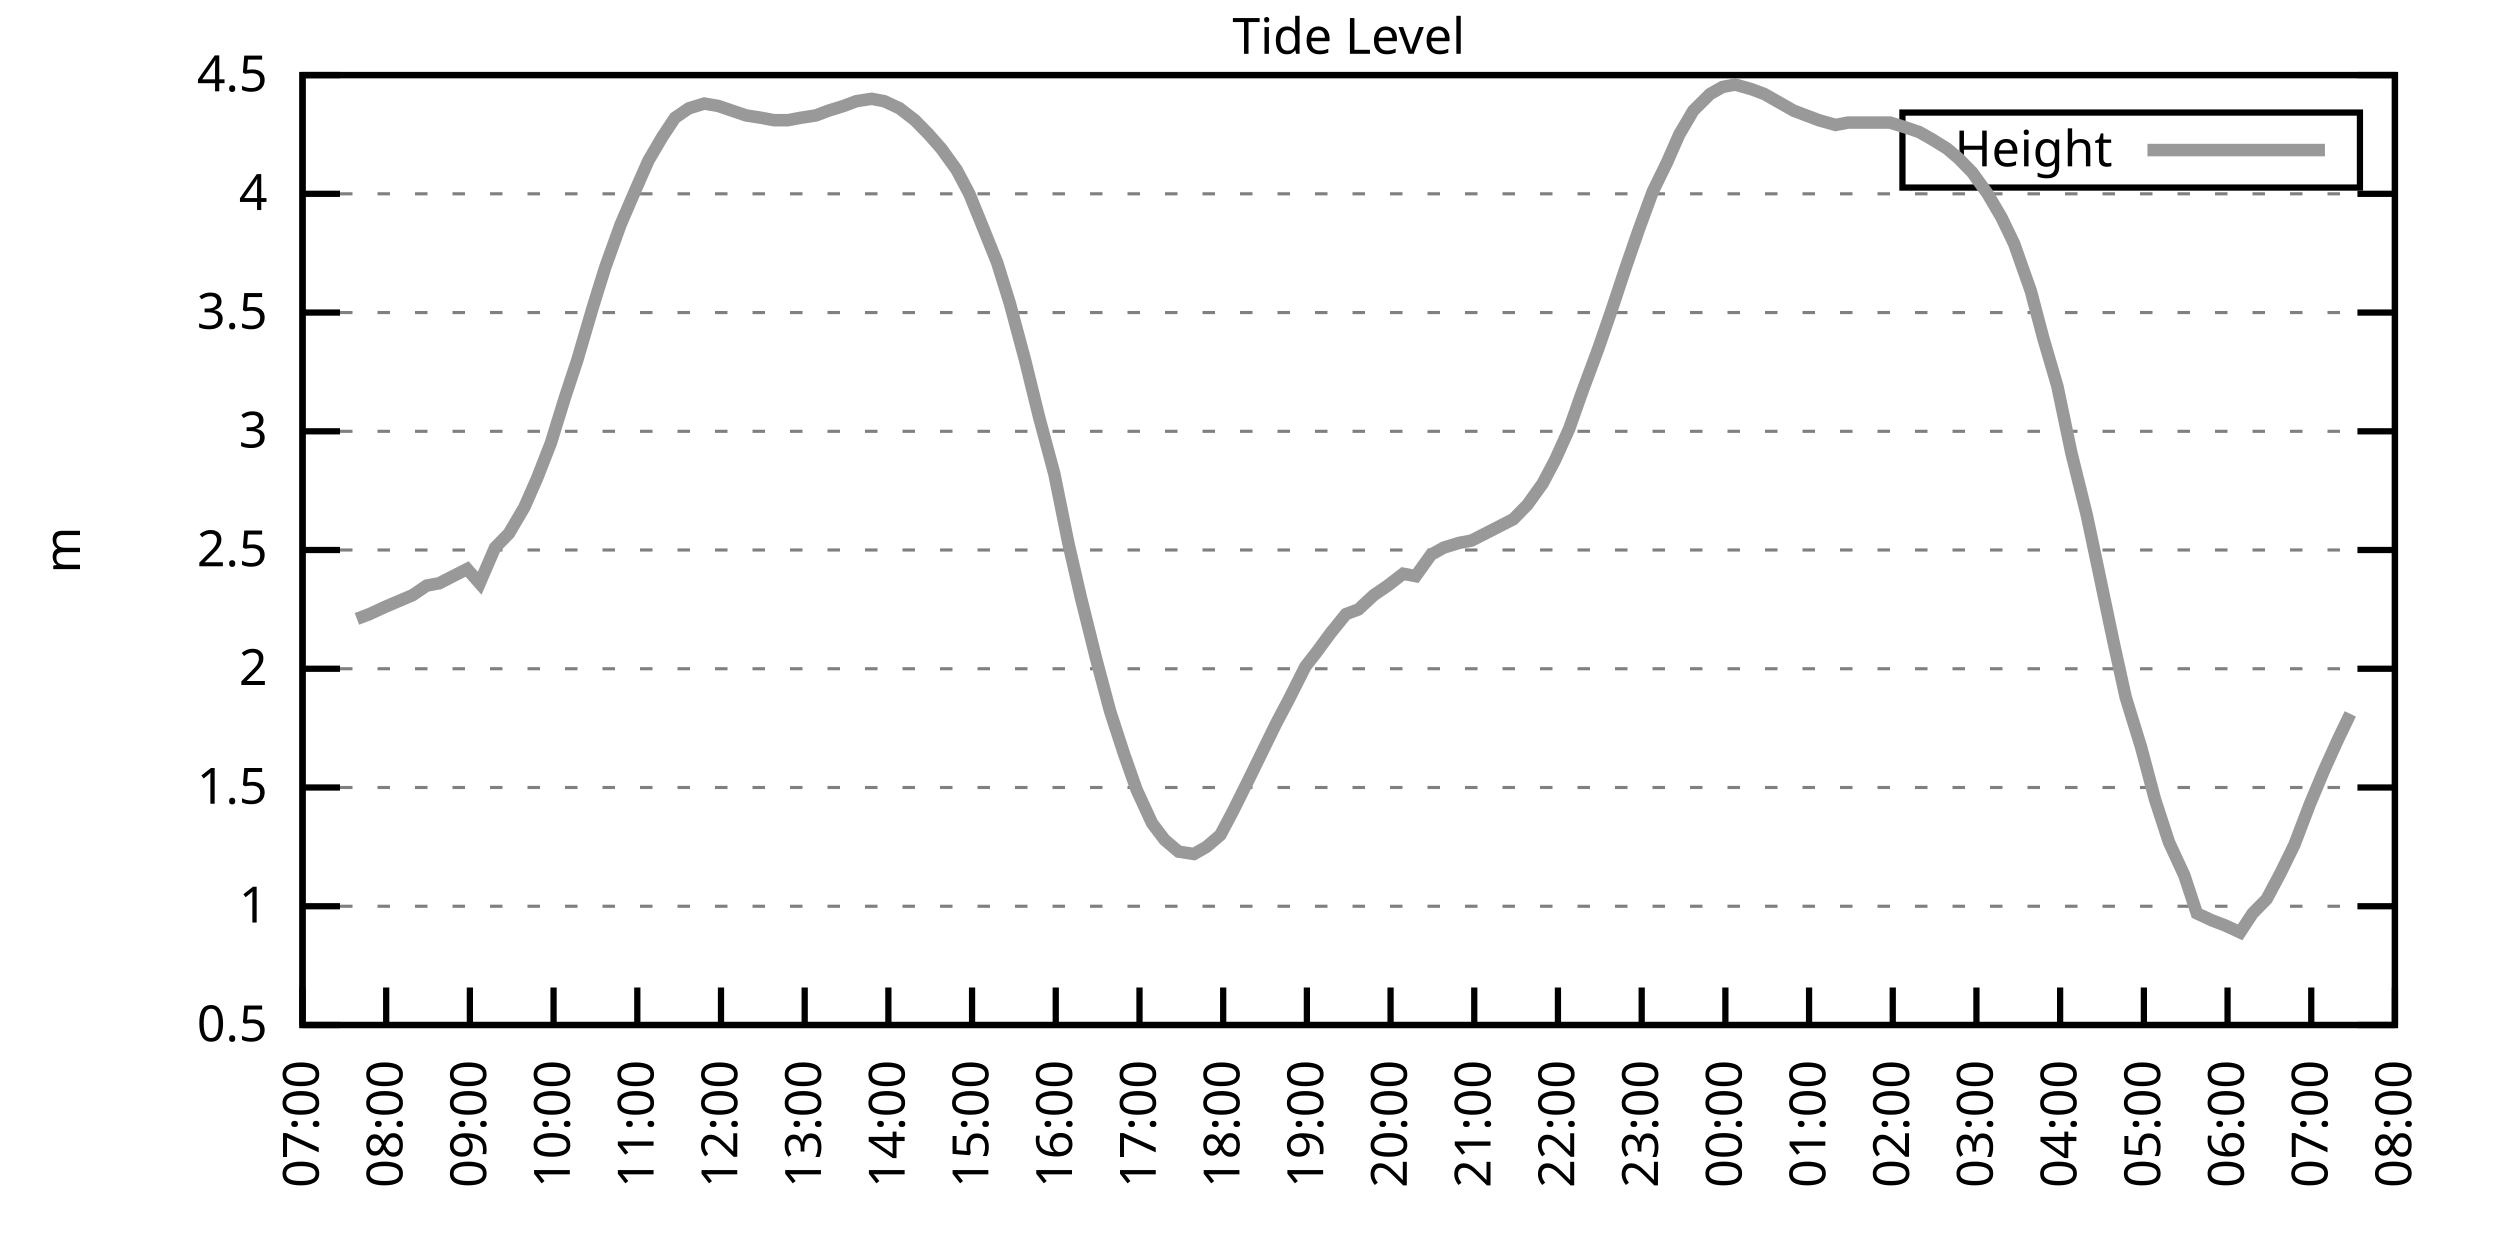
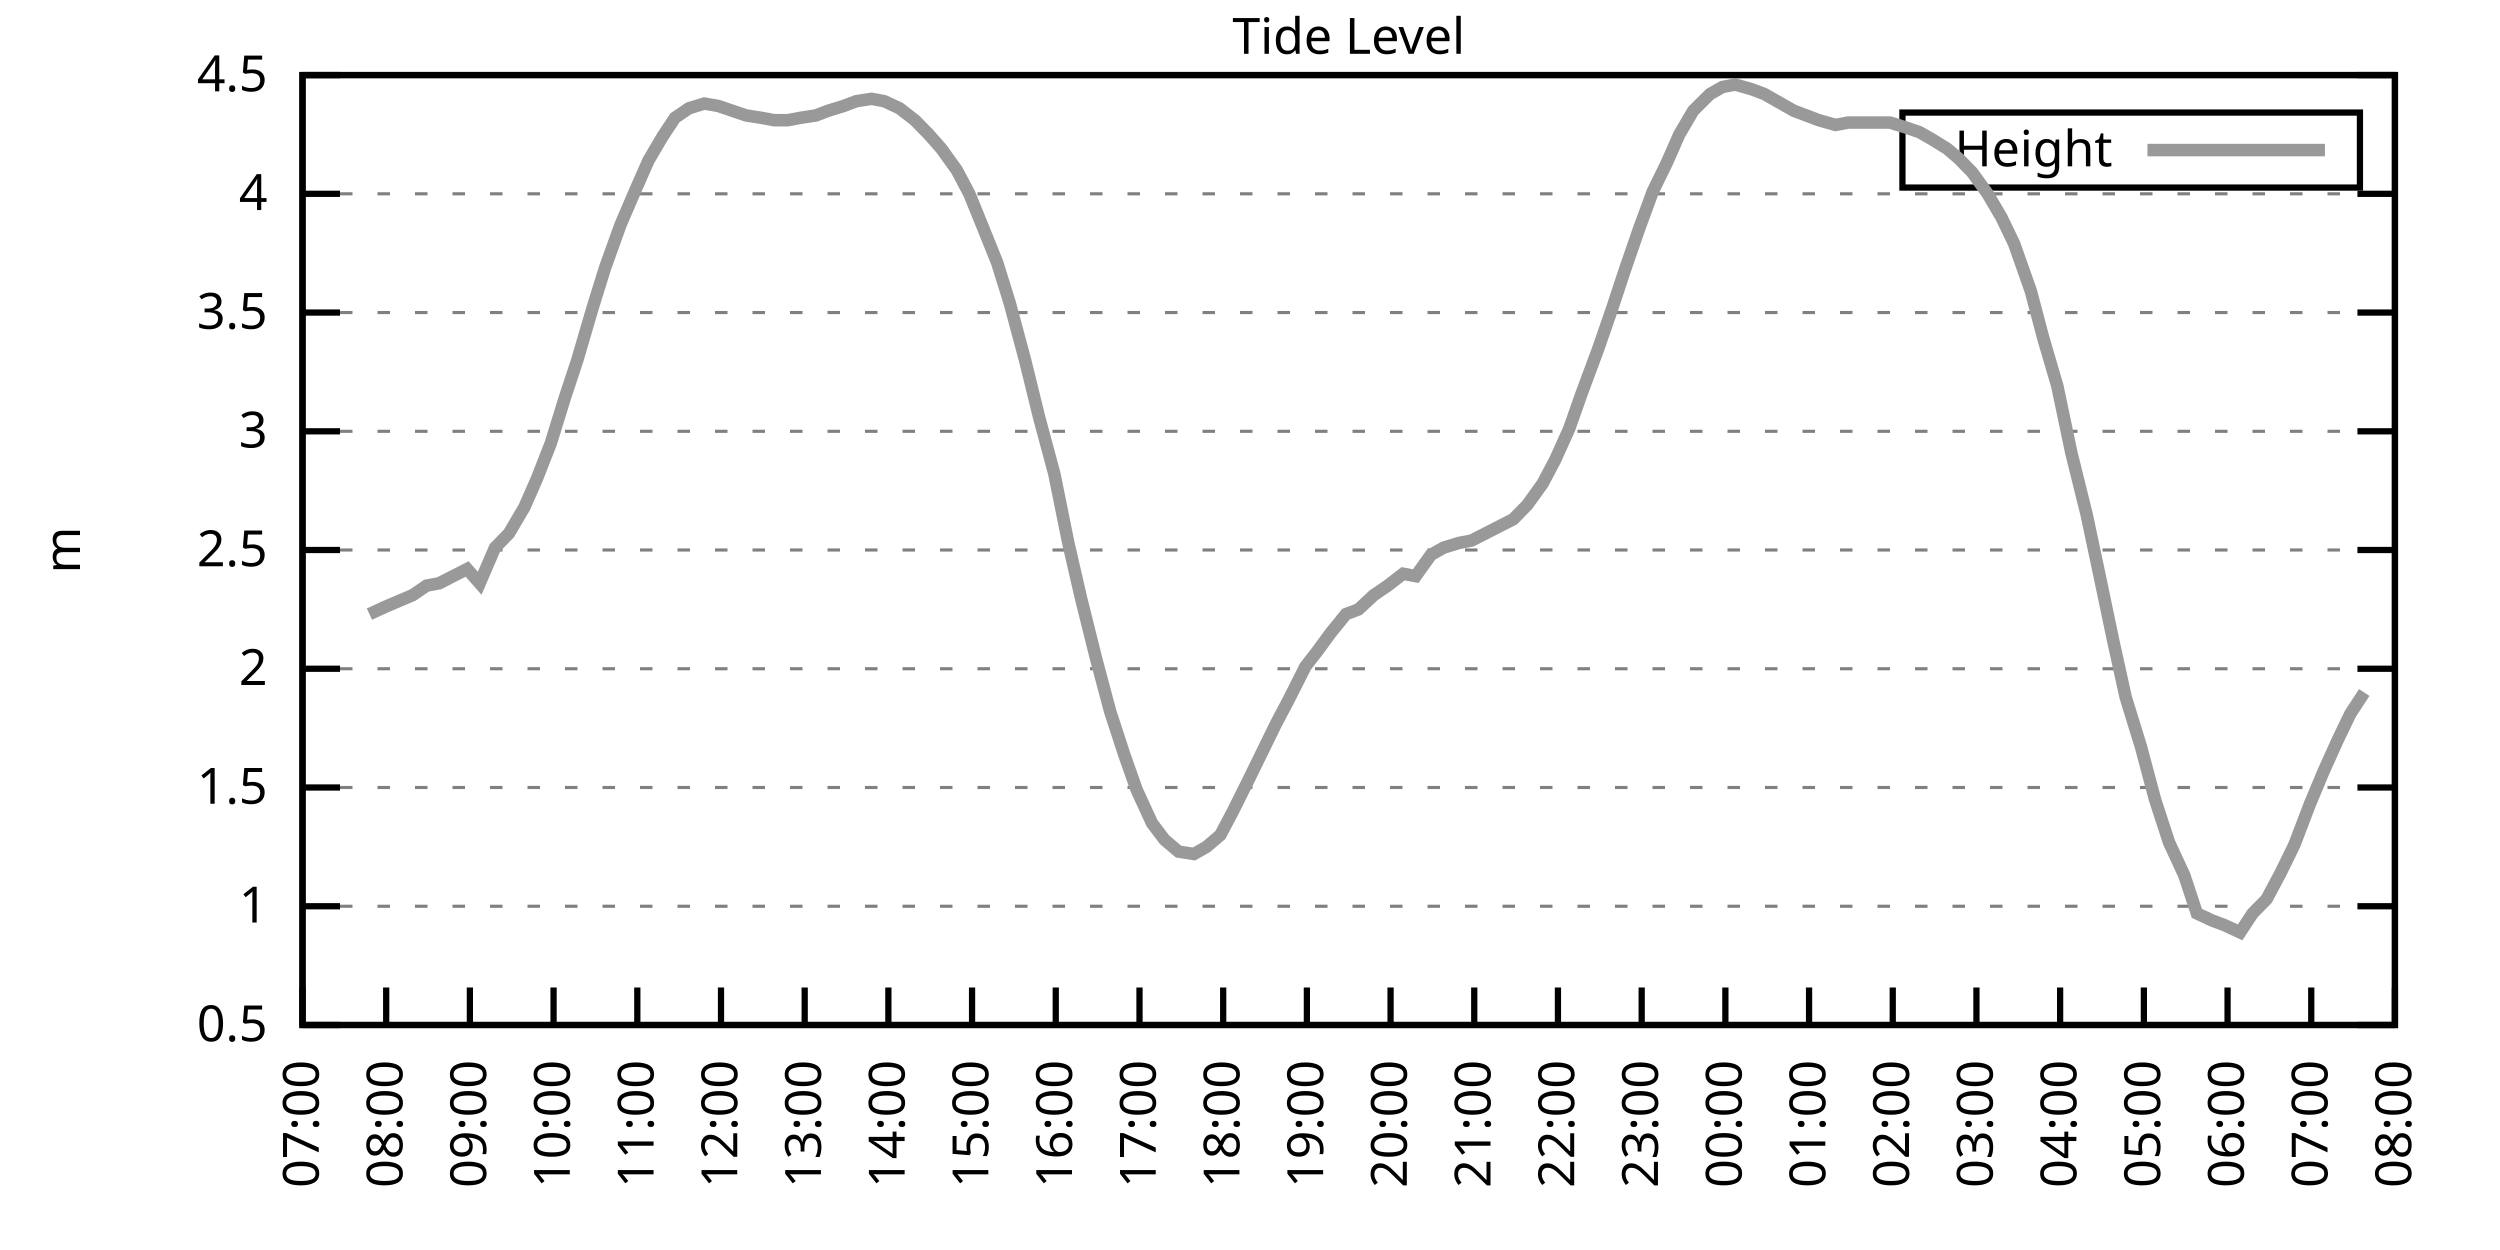
<svg xmlns="http://www.w3.org/2000/svg" xmlns:xlink="http://www.w3.org/1999/xlink" width="400" height="200" viewBox="0 0 400 200">
  <g id="gnuplot_canvas">
    <rect x="0" y="0" width="400" height="200" fill="none" />
    <defs>
      <circle id="gpDot" r="0.5" stroke-width="0.5" stroke="currentColor" />
      <path id="gpPt0" stroke-width="0.333" stroke="currentColor" d="M-1,0 h2 M0,-1 v2" />
      <path id="gpPt1" stroke-width="0.333" stroke="currentColor" d="M-1,-1 L1,1 M1,-1 L-1,1" />
      <path id="gpPt2" stroke-width="0.333" stroke="currentColor" d="M-1,0 L1,0 M0,-1 L0,1 M-1,-1 L1,1 M-1,1 L1,-1" />
      <rect id="gpPt3" stroke-width="0.333" stroke="currentColor" x="-1" y="-1" width="2" height="2" />
      <rect id="gpPt4" stroke-width="0.333" stroke="currentColor" fill="currentColor" x="-1" y="-1" width="2" height="2" />
      <circle id="gpPt5" stroke-width="0.333" stroke="currentColor" cx="0" cy="0" r="1" />
      <use xlink:href="#gpPt5" id="gpPt6" fill="currentColor" stroke="none" />
      <path id="gpPt7" stroke-width="0.333" stroke="currentColor" d="M0,-1.33 L-1.33,0.67 L1.33,0.67 z" />
      <use xlink:href="#gpPt7" id="gpPt8" fill="currentColor" stroke="none" />
      <use xlink:href="#gpPt7" id="gpPt9" stroke="currentColor" transform="rotate(180)" />
      <use xlink:href="#gpPt9" id="gpPt10" fill="currentColor" stroke="none" />
      <use xlink:href="#gpPt3" id="gpPt11" stroke="currentColor" transform="rotate(45)" />
      <use xlink:href="#gpPt11" id="gpPt12" fill="currentColor" stroke="none" />
      <path id="gpPt13" stroke-width="0.333" stroke="currentColor" d="M0,1.330 L1.265,0.411 L0.782,-1.067 L-0.782,-1.076 L-1.265,0.411 z" />
      <use xlink:href="#gpPt13" id="gpPt14" fill="currentColor" stroke="none" />
      <filter id="textbox" filterUnits="objectBoundingBox" x="0" y="0" height="1" width="1">
        <feFlood flood-color="white" flood-opacity="1" result="bgnd" />
        <feComposite in="SourceGraphic" in2="bgnd" operator="atop" />
      </filter>
      <filter id="greybox" filterUnits="objectBoundingBox" x="0" y="0" height="1" width="1">
        <feFlood flood-color="lightgrey" flood-opacity="1" result="grey" />
        <feComposite in="SourceGraphic" in2="grey" operator="atop" />
      </filter>
    </defs>
    <g fill="none" color="white" stroke="currentColor" stroke-width="1.00" stroke-linecap="butt" stroke-linejoin="miter">
</g>
    <g fill="none" color="black" stroke="currentColor" stroke-width="1.00" stroke-linecap="butt" stroke-linejoin="miter">
      <g stroke="none" shape-rendering="crispEdges">
        <polygon fill="rgb(255, 255, 255)" points="48.40,164.00 383.18,164.00 383.18,12.02 48.40,12.02 " />
      </g>
    </g>
    <g fill="none" color="black" stroke="currentColor" stroke-width="1.00" stroke-linecap="butt" stroke-linejoin="miter">
</g>
    <g fill="none" color="black" stroke="black" stroke-width="0.50" stroke-linecap="butt" stroke-linejoin="miter">
</g>
    <g fill="none" color="gray" stroke="currentColor" stroke-width="0.50" stroke-linecap="butt" stroke-linejoin="miter">
      <path stroke="gray" stroke-dasharray="2,4" class="gridline" d="M48.40,164.00 L383.19,164.00  " />
    </g>
    <g fill="none" color="gray" stroke="gray" stroke-width="1.00" stroke-linecap="butt" stroke-linejoin="miter">
</g>
    <g fill="none" color="black" stroke="currentColor" stroke-width="1.00" stroke-linecap="butt" stroke-linejoin="miter">
      <path stroke="black" d="M48.40,164.00 L54.40,164.00 M383.19,164.00 L377.19,164.00  " />
      <g transform="translate(42.80,166.60)" stroke="none" fill="black" font-family="Sans" font-size="8.00" text-anchor="end">
        <text>
          <tspan font-family="Sans"> 0.5</tspan>
        </text>
      </g>
    </g>
    <g fill="none" color="black" stroke="currentColor" stroke-width="1.00" stroke-linecap="butt" stroke-linejoin="miter">
</g>
    <g fill="none" color="black" stroke="black" stroke-width="0.50" stroke-linecap="butt" stroke-linejoin="miter">
</g>
    <g fill="none" color="gray" stroke="currentColor" stroke-width="0.50" stroke-linecap="butt" stroke-linejoin="miter">
      <path stroke="gray" stroke-dasharray="2,4" class="gridline" d="M48.40,145.00 L383.19,145.00  " />
    </g>
    <g fill="none" color="gray" stroke="gray" stroke-width="1.00" stroke-linecap="butt" stroke-linejoin="miter">
</g>
    <g fill="none" color="black" stroke="currentColor" stroke-width="1.00" stroke-linecap="butt" stroke-linejoin="miter">
      <path stroke="black" d="M48.40,145.00 L54.40,145.00 M383.19,145.00 L377.19,145.00  " />
      <g transform="translate(42.80,147.60)" stroke="none" fill="black" font-family="Sans" font-size="8.00" text-anchor="end">
        <text>
          <tspan font-family="Sans"> 1</tspan>
        </text>
      </g>
    </g>
    <g fill="none" color="black" stroke="currentColor" stroke-width="1.00" stroke-linecap="butt" stroke-linejoin="miter">
</g>
    <g fill="none" color="black" stroke="black" stroke-width="0.50" stroke-linecap="butt" stroke-linejoin="miter">
</g>
    <g fill="none" color="gray" stroke="currentColor" stroke-width="0.50" stroke-linecap="butt" stroke-linejoin="miter">
      <path stroke="gray" stroke-dasharray="2,4" class="gridline" d="M48.40,126.00 L383.19,126.00  " />
    </g>
    <g fill="none" color="gray" stroke="gray" stroke-width="1.00" stroke-linecap="butt" stroke-linejoin="miter">
</g>
    <g fill="none" color="black" stroke="currentColor" stroke-width="1.00" stroke-linecap="butt" stroke-linejoin="miter">
      <path stroke="black" d="M48.40,126.00 L54.40,126.00 M383.19,126.00 L377.19,126.00  " />
      <g transform="translate(42.80,128.60)" stroke="none" fill="black" font-family="Sans" font-size="8.00" text-anchor="end">
        <text>
          <tspan font-family="Sans"> 1.5</tspan>
        </text>
      </g>
    </g>
    <g fill="none" color="black" stroke="currentColor" stroke-width="1.00" stroke-linecap="butt" stroke-linejoin="miter">
</g>
    <g fill="none" color="black" stroke="black" stroke-width="0.50" stroke-linecap="butt" stroke-linejoin="miter">
</g>
    <g fill="none" color="gray" stroke="currentColor" stroke-width="0.50" stroke-linecap="butt" stroke-linejoin="miter">
      <path stroke="gray" stroke-dasharray="2,4" class="gridline" d="M48.40,107.00 L383.19,107.00  " />
    </g>
    <g fill="none" color="gray" stroke="gray" stroke-width="1.00" stroke-linecap="butt" stroke-linejoin="miter">
</g>
    <g fill="none" color="black" stroke="currentColor" stroke-width="1.00" stroke-linecap="butt" stroke-linejoin="miter">
      <path stroke="black" d="M48.40,107.00 L54.40,107.00 M383.19,107.00 L377.19,107.00  " />
      <g transform="translate(42.80,109.60)" stroke="none" fill="black" font-family="Sans" font-size="8.00" text-anchor="end">
        <text>
          <tspan font-family="Sans"> 2</tspan>
        </text>
      </g>
    </g>
    <g fill="none" color="black" stroke="currentColor" stroke-width="1.00" stroke-linecap="butt" stroke-linejoin="miter">
</g>
    <g fill="none" color="black" stroke="black" stroke-width="0.50" stroke-linecap="butt" stroke-linejoin="miter">
</g>
    <g fill="none" color="gray" stroke="currentColor" stroke-width="0.50" stroke-linecap="butt" stroke-linejoin="miter">
      <path stroke="gray" stroke-dasharray="2,4" class="gridline" d="M48.40,88.00 L383.19,88.00  " />
    </g>
    <g fill="none" color="gray" stroke="gray" stroke-width="1.00" stroke-linecap="butt" stroke-linejoin="miter">
</g>
    <g fill="none" color="black" stroke="currentColor" stroke-width="1.00" stroke-linecap="butt" stroke-linejoin="miter">
      <path stroke="black" d="M48.40,88.00 L54.40,88.00 M383.19,88.00 L377.19,88.00  " />
      <g transform="translate(42.80,90.60)" stroke="none" fill="black" font-family="Sans" font-size="8.00" text-anchor="end">
        <text>
          <tspan font-family="Sans"> 2.5</tspan>
        </text>
      </g>
    </g>
    <g fill="none" color="black" stroke="currentColor" stroke-width="1.00" stroke-linecap="butt" stroke-linejoin="miter">
</g>
    <g fill="none" color="black" stroke="black" stroke-width="0.50" stroke-linecap="butt" stroke-linejoin="miter">
</g>
    <g fill="none" color="gray" stroke="currentColor" stroke-width="0.50" stroke-linecap="butt" stroke-linejoin="miter">
      <path stroke="gray" stroke-dasharray="2,4" class="gridline" d="M48.40,69.01 L383.19,69.01  " />
    </g>
    <g fill="none" color="gray" stroke="gray" stroke-width="1.00" stroke-linecap="butt" stroke-linejoin="miter">
</g>
    <g fill="none" color="black" stroke="currentColor" stroke-width="1.00" stroke-linecap="butt" stroke-linejoin="miter">
      <path stroke="black" d="M48.40,69.01 L54.40,69.01 M383.19,69.01 L377.19,69.01  " />
      <g transform="translate(42.80,71.61)" stroke="none" fill="black" font-family="Sans" font-size="8.00" text-anchor="end">
        <text>
          <tspan font-family="Sans"> 3</tspan>
        </text>
      </g>
    </g>
    <g fill="none" color="black" stroke="currentColor" stroke-width="1.00" stroke-linecap="butt" stroke-linejoin="miter">
</g>
    <g fill="none" color="black" stroke="black" stroke-width="0.50" stroke-linecap="butt" stroke-linejoin="miter">
</g>
    <g fill="none" color="gray" stroke="currentColor" stroke-width="0.50" stroke-linecap="butt" stroke-linejoin="miter">
      <path stroke="gray" stroke-dasharray="2,4" class="gridline" d="M48.40,50.01 L383.19,50.01  " />
    </g>
    <g fill="none" color="gray" stroke="gray" stroke-width="1.00" stroke-linecap="butt" stroke-linejoin="miter">
</g>
    <g fill="none" color="black" stroke="currentColor" stroke-width="1.00" stroke-linecap="butt" stroke-linejoin="miter">
      <path stroke="black" d="M48.40,50.01 L54.40,50.01 M383.19,50.01 L377.19,50.01  " />
      <g transform="translate(42.80,52.61)" stroke="none" fill="black" font-family="Sans" font-size="8.00" text-anchor="end">
        <text>
          <tspan font-family="Sans"> 3.5</tspan>
        </text>
      </g>
    </g>
    <g fill="none" color="black" stroke="currentColor" stroke-width="1.00" stroke-linecap="butt" stroke-linejoin="miter">
</g>
    <g fill="none" color="black" stroke="black" stroke-width="0.50" stroke-linecap="butt" stroke-linejoin="miter">
</g>
    <g fill="none" color="gray" stroke="currentColor" stroke-width="0.50" stroke-linecap="butt" stroke-linejoin="miter">
      <path stroke="gray" stroke-dasharray="2,4" class="gridline" d="M48.40,31.01 L383.19,31.01  " />
    </g>
    <g fill="none" color="gray" stroke="gray" stroke-width="1.00" stroke-linecap="butt" stroke-linejoin="miter">
</g>
    <g fill="none" color="black" stroke="currentColor" stroke-width="1.00" stroke-linecap="butt" stroke-linejoin="miter">
      <path stroke="black" d="M48.40,31.01 L54.40,31.01 M383.19,31.01 L377.19,31.01  " />
      <g transform="translate(42.80,33.61)" stroke="none" fill="black" font-family="Sans" font-size="8.00" text-anchor="end">
        <text>
          <tspan font-family="Sans"> 4</tspan>
        </text>
      </g>
    </g>
    <g fill="none" color="black" stroke="currentColor" stroke-width="1.00" stroke-linecap="butt" stroke-linejoin="miter">
</g>
    <g fill="none" color="black" stroke="black" stroke-width="0.50" stroke-linecap="butt" stroke-linejoin="miter">
</g>
    <g fill="none" color="gray" stroke="currentColor" stroke-width="0.50" stroke-linecap="butt" stroke-linejoin="miter">
      <path stroke="gray" stroke-dasharray="2,4" class="gridline" d="M48.40,12.01 L383.19,12.01  " />
    </g>
    <g fill="none" color="gray" stroke="gray" stroke-width="1.00" stroke-linecap="butt" stroke-linejoin="miter">
</g>
    <g fill="none" color="black" stroke="currentColor" stroke-width="1.00" stroke-linecap="butt" stroke-linejoin="miter">
      <path stroke="black" d="M48.40,12.01 L54.40,12.01 M383.19,12.01 L377.19,12.01  " />
      <g transform="translate(42.80,14.61)" stroke="none" fill="black" font-family="Sans" font-size="8.00" text-anchor="end">
        <text>
          <tspan font-family="Sans"> 4.5</tspan>
        </text>
      </g>
    </g>
    <g fill="none" color="black" stroke="currentColor" stroke-width="1.00" stroke-linecap="butt" stroke-linejoin="miter">
      <path stroke="black" d="M48.40,164.00 L48.40,158.00  " />
      <g transform="translate(51.00,169.60) rotate(270.00)" stroke="none" fill="black" font-family="Sans" font-size="8.00" text-anchor="end">
        <text>
          <tspan font-family="Sans">07:00</tspan>
        </text>
      </g>
    </g>
    <g fill="none" color="black" stroke="currentColor" stroke-width="1.00" stroke-linecap="butt" stroke-linejoin="miter">
      <path stroke="black" d="M61.79,164.00 L61.79,158.00  " />
      <g transform="translate(64.39,169.60) rotate(270.00)" stroke="none" fill="black" font-family="Sans" font-size="8.00" text-anchor="end">
        <text>
          <tspan font-family="Sans">08:00</tspan>
        </text>
      </g>
    </g>
    <g fill="none" color="black" stroke="currentColor" stroke-width="1.00" stroke-linecap="butt" stroke-linejoin="miter">
      <path stroke="black" d="M75.18,164.00 L75.18,158.00  " />
      <g transform="translate(77.78,169.60) rotate(270.00)" stroke="none" fill="black" font-family="Sans" font-size="8.00" text-anchor="end">
        <text>
          <tspan font-family="Sans">09:00</tspan>
        </text>
      </g>
    </g>
    <g fill="none" color="black" stroke="currentColor" stroke-width="1.00" stroke-linecap="butt" stroke-linejoin="miter">
      <path stroke="black" d="M88.57,164.00 L88.57,158.00  " />
      <g transform="translate(91.17,169.60) rotate(270.00)" stroke="none" fill="black" font-family="Sans" font-size="8.00" text-anchor="end">
        <text>
          <tspan font-family="Sans">10:00</tspan>
        </text>
      </g>
    </g>
    <g fill="none" color="black" stroke="currentColor" stroke-width="1.00" stroke-linecap="butt" stroke-linejoin="miter">
      <path stroke="black" d="M101.97,164.00 L101.97,158.00  " />
      <g transform="translate(104.57,169.60) rotate(270.00)" stroke="none" fill="black" font-family="Sans" font-size="8.00" text-anchor="end">
        <text>
          <tspan font-family="Sans">11:00</tspan>
        </text>
      </g>
    </g>
    <g fill="none" color="black" stroke="currentColor" stroke-width="1.00" stroke-linecap="butt" stroke-linejoin="miter">
      <path stroke="black" d="M115.36,164.00 L115.36,158.00  " />
      <g transform="translate(117.96,169.60) rotate(270.00)" stroke="none" fill="black" font-family="Sans" font-size="8.00" text-anchor="end">
        <text>
          <tspan font-family="Sans">12:00</tspan>
        </text>
      </g>
    </g>
    <g fill="none" color="black" stroke="currentColor" stroke-width="1.00" stroke-linecap="butt" stroke-linejoin="miter">
      <path stroke="black" d="M128.75,164.00 L128.75,158.00  " />
      <g transform="translate(131.35,169.60) rotate(270.00)" stroke="none" fill="black" font-family="Sans" font-size="8.00" text-anchor="end">
        <text>
          <tspan font-family="Sans">13:00</tspan>
        </text>
      </g>
    </g>
    <g fill="none" color="black" stroke="currentColor" stroke-width="1.00" stroke-linecap="butt" stroke-linejoin="miter">
      <path stroke="black" d="M142.14,164.00 L142.14,158.00  " />
      <g transform="translate(144.74,169.60) rotate(270.00)" stroke="none" fill="black" font-family="Sans" font-size="8.00" text-anchor="end">
        <text>
          <tspan font-family="Sans">14:00</tspan>
        </text>
      </g>
    </g>
    <g fill="none" color="black" stroke="currentColor" stroke-width="1.00" stroke-linecap="butt" stroke-linejoin="miter">
      <path stroke="black" d="M155.53,164.00 L155.53,158.00  " />
      <g transform="translate(158.13,169.60) rotate(270.00)" stroke="none" fill="black" font-family="Sans" font-size="8.00" text-anchor="end">
        <text>
          <tspan font-family="Sans">15:00</tspan>
        </text>
      </g>
    </g>
    <g fill="none" color="black" stroke="currentColor" stroke-width="1.00" stroke-linecap="butt" stroke-linejoin="miter">
      <path stroke="black" d="M168.92,164.00 L168.92,158.00  " />
      <g transform="translate(171.52,169.60) rotate(270.00)" stroke="none" fill="black" font-family="Sans" font-size="8.00" text-anchor="end">
        <text>
          <tspan font-family="Sans">16:00</tspan>
        </text>
      </g>
    </g>
    <g fill="none" color="black" stroke="currentColor" stroke-width="1.00" stroke-linecap="butt" stroke-linejoin="miter">
      <path stroke="black" d="M182.32,164.00 L182.32,158.00  " />
      <g transform="translate(184.92,169.60) rotate(270.00)" stroke="none" fill="black" font-family="Sans" font-size="8.00" text-anchor="end">
        <text>
          <tspan font-family="Sans">17:00</tspan>
        </text>
      </g>
    </g>
    <g fill="none" color="black" stroke="currentColor" stroke-width="1.00" stroke-linecap="butt" stroke-linejoin="miter">
      <path stroke="black" d="M195.71,164.00 L195.71,158.00  " />
      <g transform="translate(198.31,169.60) rotate(270.00)" stroke="none" fill="black" font-family="Sans" font-size="8.00" text-anchor="end">
        <text>
          <tspan font-family="Sans">18:00</tspan>
        </text>
      </g>
    </g>
    <g fill="none" color="black" stroke="currentColor" stroke-width="1.00" stroke-linecap="butt" stroke-linejoin="miter">
      <path stroke="black" d="M209.10,164.00 L209.10,158.00  " />
      <g transform="translate(211.70,169.60) rotate(270.00)" stroke="none" fill="black" font-family="Sans" font-size="8.00" text-anchor="end">
        <text>
          <tspan font-family="Sans">19:00</tspan>
        </text>
      </g>
    </g>
    <g fill="none" color="black" stroke="currentColor" stroke-width="1.00" stroke-linecap="butt" stroke-linejoin="miter">
      <path stroke="black" d="M222.49,164.00 L222.49,158.00  " />
      <g transform="translate(225.09,169.60) rotate(270.00)" stroke="none" fill="black" font-family="Sans" font-size="8.00" text-anchor="end">
        <text>
          <tspan font-family="Sans">20:00</tspan>
        </text>
      </g>
    </g>
    <g fill="none" color="black" stroke="currentColor" stroke-width="1.00" stroke-linecap="butt" stroke-linejoin="miter">
      <path stroke="black" d="M235.88,164.00 L235.88,158.00  " />
      <g transform="translate(238.48,169.60) rotate(270.00)" stroke="none" fill="black" font-family="Sans" font-size="8.00" text-anchor="end">
        <text>
          <tspan font-family="Sans">21:00</tspan>
        </text>
      </g>
    </g>
    <g fill="none" color="black" stroke="currentColor" stroke-width="1.00" stroke-linecap="butt" stroke-linejoin="miter">
      <path stroke="black" d="M249.27,164.00 L249.27,158.00  " />
      <g transform="translate(251.87,169.60) rotate(270.00)" stroke="none" fill="black" font-family="Sans" font-size="8.00" text-anchor="end">
        <text>
          <tspan font-family="Sans">22:00</tspan>
        </text>
      </g>
    </g>
    <g fill="none" color="black" stroke="currentColor" stroke-width="1.00" stroke-linecap="butt" stroke-linejoin="miter">
      <path stroke="black" d="M262.67,164.00 L262.67,158.00  " />
      <g transform="translate(265.27,169.60) rotate(270.00)" stroke="none" fill="black" font-family="Sans" font-size="8.00" text-anchor="end">
        <text>
          <tspan font-family="Sans">23:00</tspan>
        </text>
      </g>
    </g>
    <g fill="none" color="black" stroke="currentColor" stroke-width="1.00" stroke-linecap="butt" stroke-linejoin="miter">
      <path stroke="black" d="M276.06,164.00 L276.06,158.00  " />
      <g transform="translate(278.66,169.60) rotate(270.00)" stroke="none" fill="black" font-family="Sans" font-size="8.00" text-anchor="end">
        <text>
          <tspan font-family="Sans">00:00</tspan>
        </text>
      </g>
    </g>
    <g fill="none" color="black" stroke="currentColor" stroke-width="1.00" stroke-linecap="butt" stroke-linejoin="miter">
      <path stroke="black" d="M289.45,164.00 L289.45,158.00  " />
      <g transform="translate(292.05,169.60) rotate(270.00)" stroke="none" fill="black" font-family="Sans" font-size="8.00" text-anchor="end">
        <text>
          <tspan font-family="Sans">01:00</tspan>
        </text>
      </g>
    </g>
    <g fill="none" color="black" stroke="currentColor" stroke-width="1.00" stroke-linecap="butt" stroke-linejoin="miter">
      <path stroke="black" d="M302.84,164.00 L302.84,158.00  " />
      <g transform="translate(305.44,169.60) rotate(270.00)" stroke="none" fill="black" font-family="Sans" font-size="8.00" text-anchor="end">
        <text>
          <tspan font-family="Sans">02:00</tspan>
        </text>
      </g>
    </g>
    <g fill="none" color="black" stroke="currentColor" stroke-width="1.00" stroke-linecap="butt" stroke-linejoin="miter">
      <path stroke="black" d="M316.23,164.00 L316.23,158.00  " />
      <g transform="translate(318.83,169.60) rotate(270.00)" stroke="none" fill="black" font-family="Sans" font-size="8.00" text-anchor="end">
        <text>
          <tspan font-family="Sans">03:00</tspan>
        </text>
      </g>
    </g>
    <g fill="none" color="black" stroke="currentColor" stroke-width="1.00" stroke-linecap="butt" stroke-linejoin="miter">
      <path stroke="black" d="M329.62,164.00 L329.62,158.00  " />
      <g transform="translate(332.22,169.60) rotate(270.00)" stroke="none" fill="black" font-family="Sans" font-size="8.00" text-anchor="end">
        <text>
          <tspan font-family="Sans">04:00</tspan>
        </text>
      </g>
    </g>
    <g fill="none" color="black" stroke="currentColor" stroke-width="1.00" stroke-linecap="butt" stroke-linejoin="miter">
      <path stroke="black" d="M343.02,164.00 L343.02,158.00  " />
      <g transform="translate(345.62,169.60) rotate(270.00)" stroke="none" fill="black" font-family="Sans" font-size="8.00" text-anchor="end">
        <text>
          <tspan font-family="Sans">05:00</tspan>
        </text>
      </g>
    </g>
    <g fill="none" color="black" stroke="currentColor" stroke-width="1.00" stroke-linecap="butt" stroke-linejoin="miter">
      <path stroke="black" d="M356.41,164.00 L356.41,158.00  " />
      <g transform="translate(359.01,169.60) rotate(270.00)" stroke="none" fill="black" font-family="Sans" font-size="8.00" text-anchor="end">
        <text>
          <tspan font-family="Sans">06:00</tspan>
        </text>
      </g>
    </g>
    <g fill="none" color="black" stroke="currentColor" stroke-width="1.00" stroke-linecap="butt" stroke-linejoin="miter">
      <path stroke="black" d="M369.80,164.00 L369.80,158.00  " />
      <g transform="translate(372.40,169.60) rotate(270.00)" stroke="none" fill="black" font-family="Sans" font-size="8.00" text-anchor="end">
        <text>
          <tspan font-family="Sans">07:00</tspan>
        </text>
      </g>
    </g>
    <g fill="none" color="black" stroke="currentColor" stroke-width="1.00" stroke-linecap="butt" stroke-linejoin="miter">
      <path stroke="black" d="M383.19,164.00 L383.19,158.00  " />
      <g transform="translate(385.79,169.60) rotate(270.00)" stroke="none" fill="black" font-family="Sans" font-size="8.00" text-anchor="end">
        <text>
          <tspan font-family="Sans">08:00</tspan>
        </text>
      </g>
    </g>
    <g fill="none" color="black" stroke="currentColor" stroke-width="1.00" stroke-linecap="butt" stroke-linejoin="miter">
</g>
    <g fill="none" color="black" stroke="currentColor" stroke-width="1.00" stroke-linecap="butt" stroke-linejoin="miter">
      <path stroke="black" d="M48.40,12.01 L48.40,164.00 L383.19,164.00 L383.19,12.01 L48.40,12.01 Z  " />
    </g>
    <g fill="none" color="black" stroke="currentColor" stroke-width="1.00" stroke-linecap="butt" stroke-linejoin="miter">
</g>
    <g fill="none" color="black" stroke="currentColor" stroke-width="1.00" stroke-linecap="butt" stroke-linejoin="miter">
      <path stroke="black" d="M304.39,30.01 L304.39,18.01 L377.59,18.01 L377.59,30.01 L304.39,30.01 Z  " />
    </g>
    <g id="Tide_level_plot_1">
      <g fill="none" color="white" stroke="black" stroke-width="2.00" stroke-linecap="butt" stroke-linejoin="miter">
</g>
      <g fill="none" color="black" stroke="currentColor" stroke-width="2.00" stroke-linecap="butt" stroke-linejoin="miter">
        <g transform="translate(337.99,26.61)" stroke="none" fill="black" font-family="Sans" font-size="8.00" text-anchor="end">
          <text>
            <tspan font-family="Sans">Height</tspan>
          </text>
        </g>
      </g>
      <g fill="none" color="black" stroke="currentColor" stroke-width="2.00" stroke-linecap="butt" stroke-linejoin="miter">
-         <path stroke="rgb(153, 153, 153)" d="M343.59,24.01 L371.99,24.01 M57.10,99.02 L59.11,98.26 L61.57,97.12 L63.35,96.36 L66.03,95.22 L68.26,93.70   L70.27,93.32 L72.50,92.18 L74.74,91.04 L76.75,93.32 L79.20,87.63 L81.43,85.35 L83.89,81.17 L85.90,76.61   L88.13,70.91 L90.36,63.69 L92.37,57.61 L94.82,49.25 L96.83,42.79 L99.29,35.95 L101.74,30.25 L103.75,25.69   L105.98,21.89 L107.99,18.85 L110.22,17.33 L112.68,16.57 L114.91,16.95 L117.14,17.71 L119.38,18.47 L121.83,18.85   L123.84,19.23 L126.07,19.23 L128.08,18.85 L130.54,18.47 L132.54,17.71 L135.00,16.95 L137.01,16.19 L139.46,15.81   L141.47,16.19 L143.93,17.33 L146.38,19.23 L148.61,21.51 L150.62,23.79 L153.08,27.21 L155.09,31.01 L157.10,35.95   L159.55,42.03 L161.56,48.49 L164.01,57.61 L166.25,66.73 L168.70,75.85 L170.93,86.87 L172.94,95.60 L175.40,105.48   L177.63,113.84 L179.86,120.68 L181.87,126.38 L184.32,131.70 L186.33,134.36 L188.57,136.26 L191.02,136.64 L193.03,135.50   L195.26,133.60 L197.27,129.80 L199.73,124.86 L201.96,120.30 L204.19,115.74 L206.20,111.94 L208.88,106.62 L210.66,104.34   L212.89,101.30 L215.35,98.26 L217.36,97.50 L219.81,95.22 L222.04,93.70 L224.50,91.80 L226.51,92.18 L228.96,88.76   L230.97,87.63 L233.43,86.87 L235.44,86.49 L237.67,85.35 L239.90,84.21 L242.13,83.07 L244.36,80.79 L246.82,77.37   L248.83,73.57 L251.06,68.63 L253.07,62.93 L255.75,55.71 L257.98,49.25 L259.99,43.17 L262.22,36.71 L264.45,30.63   L266.68,26.07 L268.69,21.51 L270.92,17.71 L273.60,15.05 L275.61,13.91 L277.62,13.53 L280.30,14.29 L282.31,15.05   L286.99,17.71 L289.00,18.47 L291.01,19.23 L293.69,19.99 L295.70,19.61 L297.93,19.61 L300.16,19.61 L302.39,19.61   L304.85,20.37 L307.08,21.13 L309.09,22.27 L311.54,23.79 L313.33,25.31 L315.56,27.59 L318.02,31.01 L320.25,34.81   L322.26,38.99 L324.94,46.59 L326.95,54.19 L329.18,61.79 L331.41,72.43 L333.86,82.31 L335.87,91.80 L338.10,102.44   L340.11,111.56 L342.57,119.54 L344.80,127.90 L347.03,134.74 L349.49,140.06 L351.50,146.14 L353.95,147.28 L355.96,148.04   L358.42,149.18 L360.42,146.14 L362.66,143.86 L364.89,139.68 L367.12,135.12 L369.58,128.66 L371.81,123.34 L374.04,118.40   L376.05,114.22  " />
+         <path stroke="rgb(153, 153, 153)" d="M343.59,24.01 L371.99,24.01 M59.11,98.26 L61.57,97.12 L63.35,96.36 L66.03,95.22 L68.26,93.70 L70.27,93.32   L72.50,92.18 L74.74,91.04 L76.75,93.32 L79.20,87.63 L81.43,85.35 L83.89,81.17 L85.90,76.61 L88.13,70.91   L90.36,63.69 L92.37,57.61 L94.82,49.25 L96.83,42.79 L99.29,35.95 L101.74,30.25 L103.75,25.69 L105.98,21.89   L107.99,18.85 L110.22,17.33 L112.68,16.57 L114.91,16.95 L117.14,17.71 L119.38,18.47 L121.83,18.85 L123.84,19.23   L126.07,19.23 L128.08,18.85 L130.54,18.47 L132.54,17.71 L135.00,16.95 L137.01,16.19 L139.46,15.81 L141.47,16.19   L143.93,17.33 L146.38,19.23 L148.61,21.51 L150.62,23.79 L153.08,27.21 L155.09,31.01 L157.10,35.95 L159.55,42.03   L161.56,48.49 L164.01,57.61 L166.25,66.73 L168.70,75.85 L170.93,86.87 L172.94,95.60 L175.40,105.48 L177.63,113.84   L179.86,120.68 L181.87,126.38 L184.32,131.70 L186.33,134.36 L188.57,136.26 L191.02,136.64 L193.03,135.50 L195.26,133.60   L197.27,129.80 L199.73,124.86 L201.96,120.30 L204.19,115.74 L206.20,111.94 L208.88,106.62 L210.66,104.34 L212.89,101.30   L215.35,98.26 L217.36,97.50 L219.81,95.22 L222.04,93.70 L224.50,91.80 L226.51,92.18 L228.96,88.76 L230.97,87.63   L233.43,86.87 L235.44,86.49 L237.67,85.35 L239.90,84.21 L242.13,83.07 L244.36,80.79 L246.82,77.37 L248.83,73.57   L251.06,68.63 L253.07,62.93 L255.75,55.71 L257.98,49.25 L259.99,43.17 L262.22,36.71 L264.45,30.63 L266.68,26.07   L268.69,21.51 L270.92,17.71 L273.60,15.05 L275.61,13.91 L277.62,13.53 L280.30,14.29 L282.31,15.05 L286.99,17.71   L289.00,18.47 L291.01,19.23 L293.69,19.99 L295.70,19.61 L297.93,19.61 L300.16,19.61 L302.39,19.61 L304.85,20.37   L307.08,21.13 L309.09,22.27 L311.54,23.79 L313.33,25.31 L315.56,27.59 L318.02,31.01 L320.25,34.81 L322.26,38.99   L324.94,46.59 L326.95,54.19 L329.18,61.79 L331.41,72.43 L333.86,82.31 L335.87,91.80 L338.10,102.44 L340.11,111.56   L342.57,119.54 L344.80,127.90 L347.03,134.74 L349.49,140.06 L351.50,146.14 L353.95,147.28 L355.96,148.04 L358.42,149.18   L360.42,146.14 L362.66,143.86 L364.89,139.68 L367.12,135.12 L369.58,128.66 L371.81,123.34 L374.04,118.40 L376.05,114.22   L378.28,110.80  " />
      </g>
    </g>
    <g fill="none" color="black" stroke="currentColor" stroke-width="2.00" stroke-linecap="butt" stroke-linejoin="miter">
</g>
    <g fill="none" color="black" stroke="black" stroke-width="1.00" stroke-linecap="butt" stroke-linejoin="miter">
</g>
    <g fill="none" color="black" stroke="currentColor" stroke-width="1.00" stroke-linecap="butt" stroke-linejoin="miter">
      <path stroke="black" d="M48.40,12.01 L48.40,164.00 L383.19,164.00 L383.19,12.01 L48.40,12.01 Z  " />
      <g transform="translate(12.80,88.01) rotate(270.00)" stroke="none" fill="black" font-family="Sans" font-size="8.00" text-anchor="middle">
        <text>
          <tspan font-family="Sans">m</tspan>
        </text>
      </g>
    </g>
    <g fill="none" color="black" stroke="currentColor" stroke-width="1.00" stroke-linecap="butt" stroke-linejoin="miter">
</g>
    <g fill="none" color="black" stroke="currentColor" stroke-width="1.00" stroke-linecap="butt" stroke-linejoin="miter">
      <g transform="translate(215.79,8.61)" stroke="none" fill="black" font-family="Sans" font-size="8.00" text-anchor="middle">
        <text>
          <tspan font-family="Sans">Tide Level</tspan>
        </text>
      </g>
    </g>
    <g fill="none" color="black" stroke="currentColor" stroke-width="1.00" stroke-linecap="butt" stroke-linejoin="miter">
</g>
  </g>
</svg>
